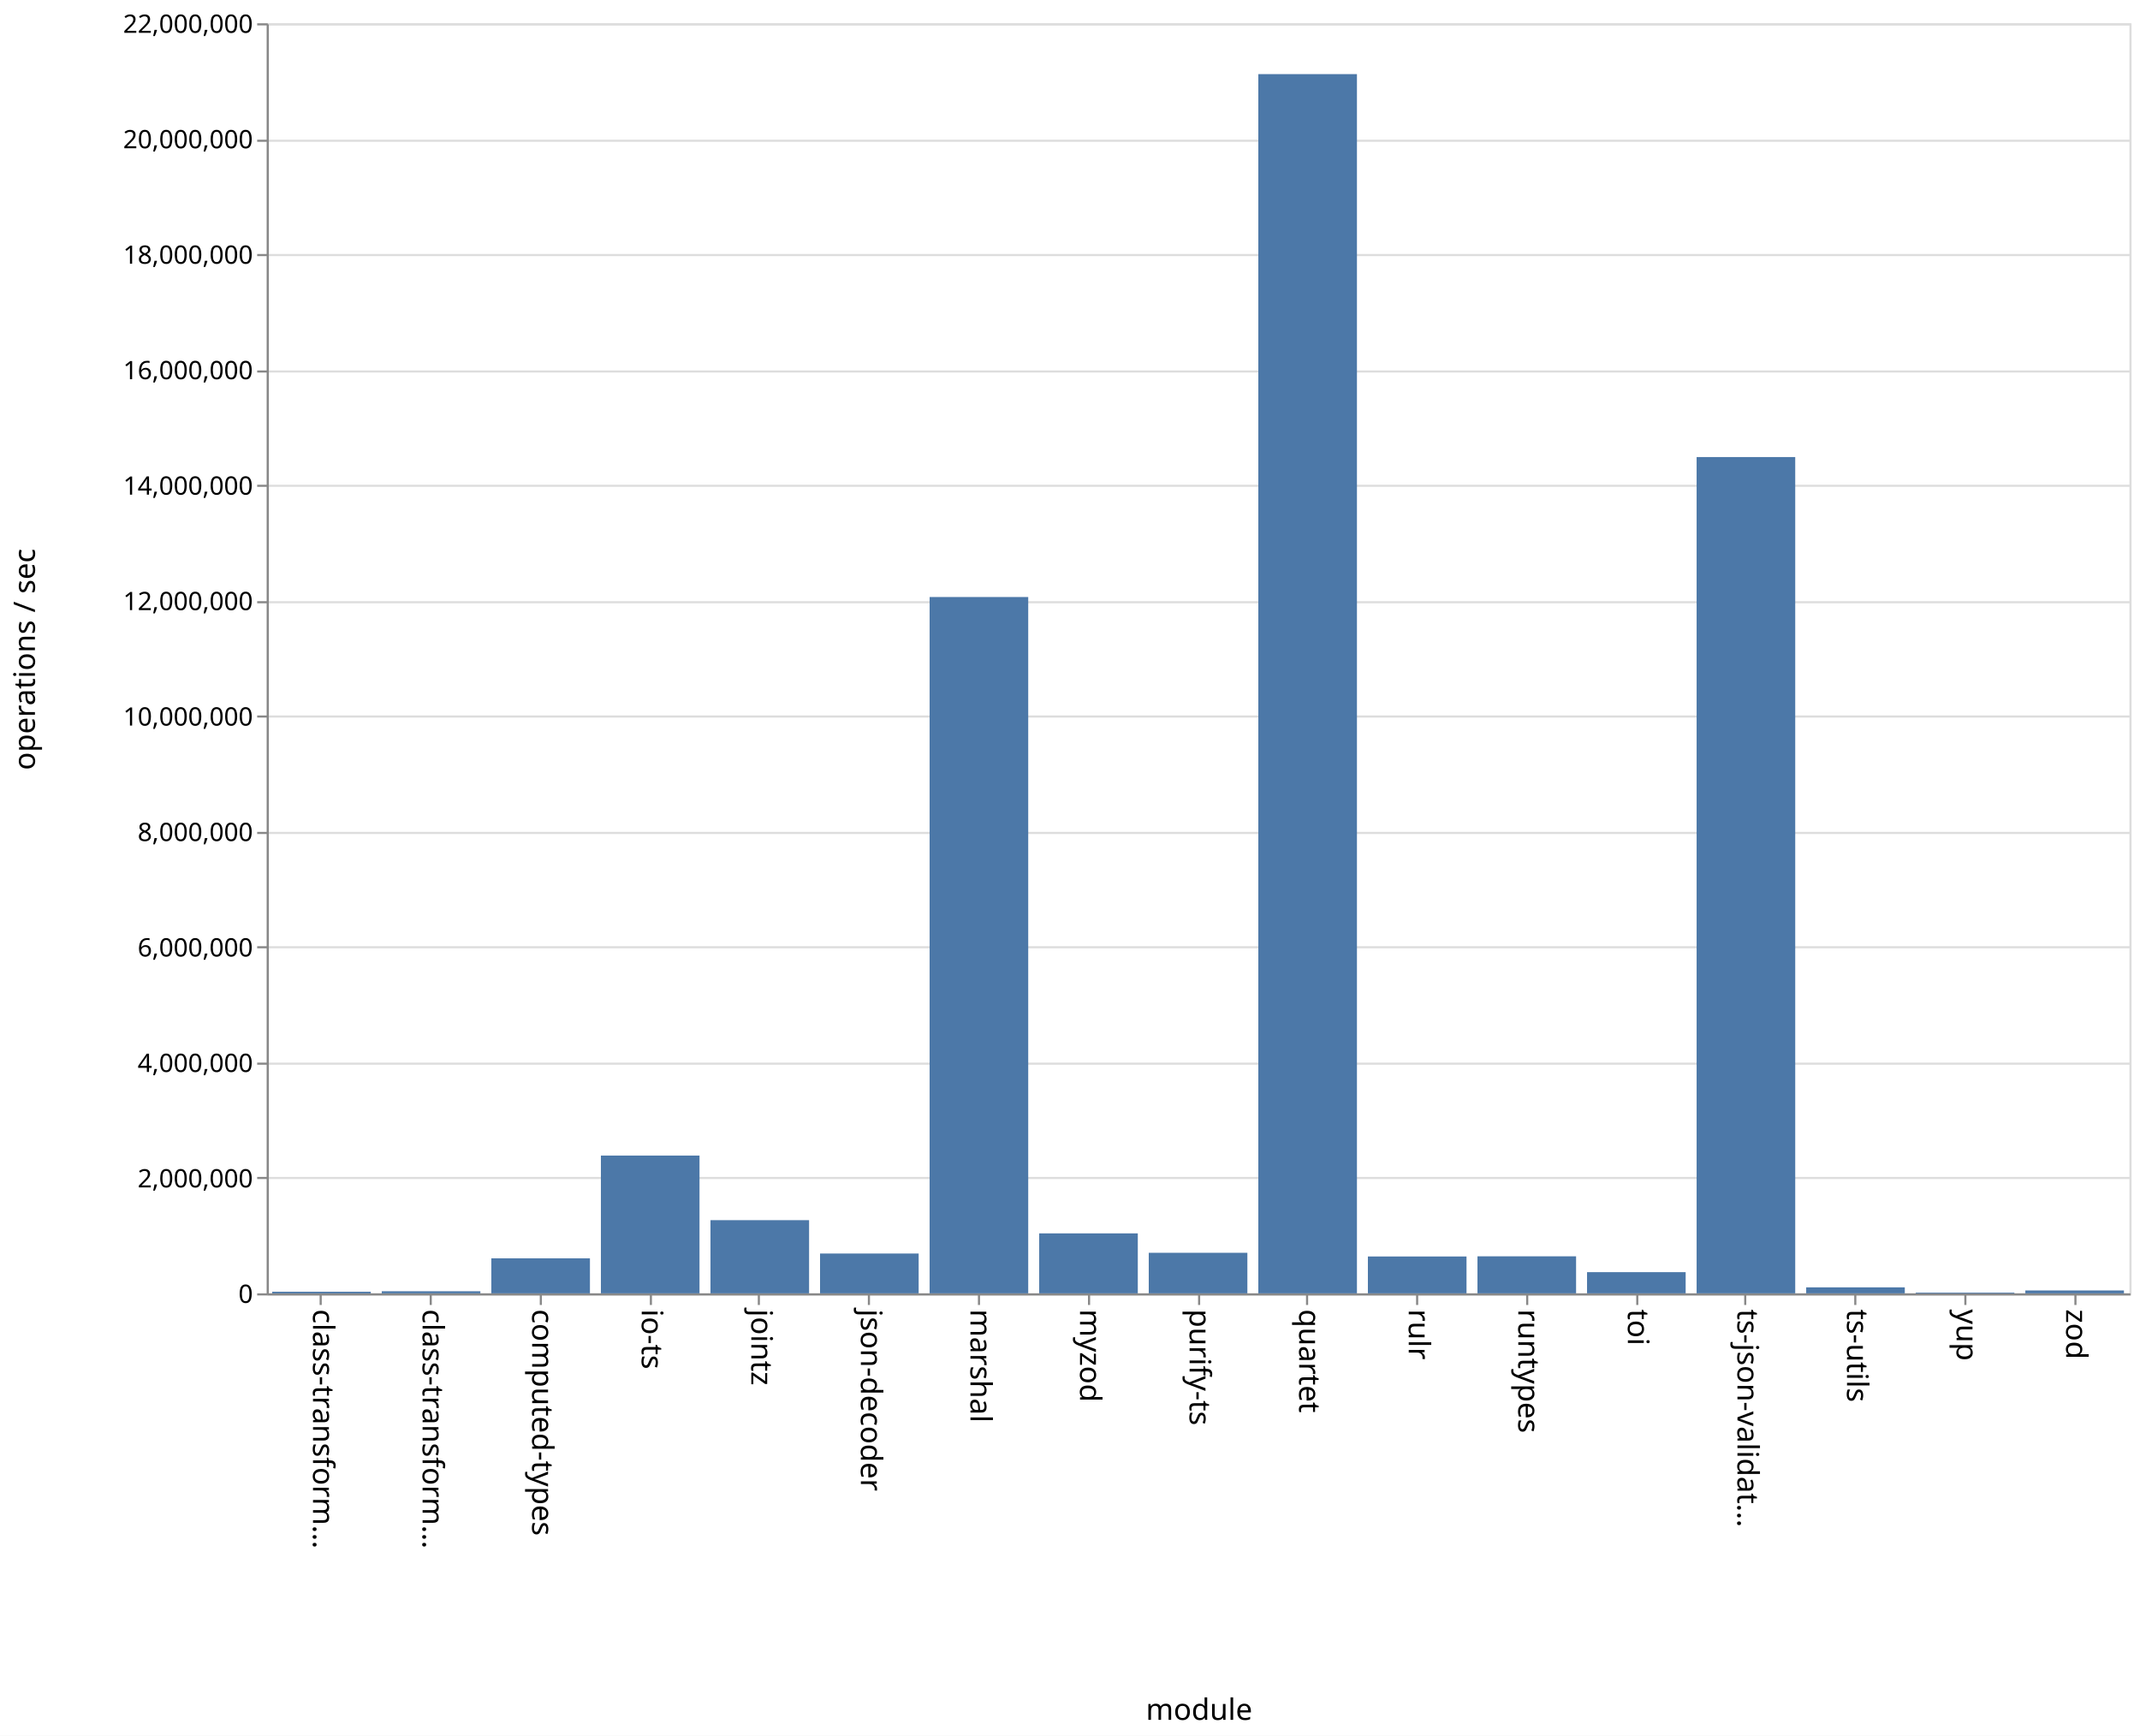
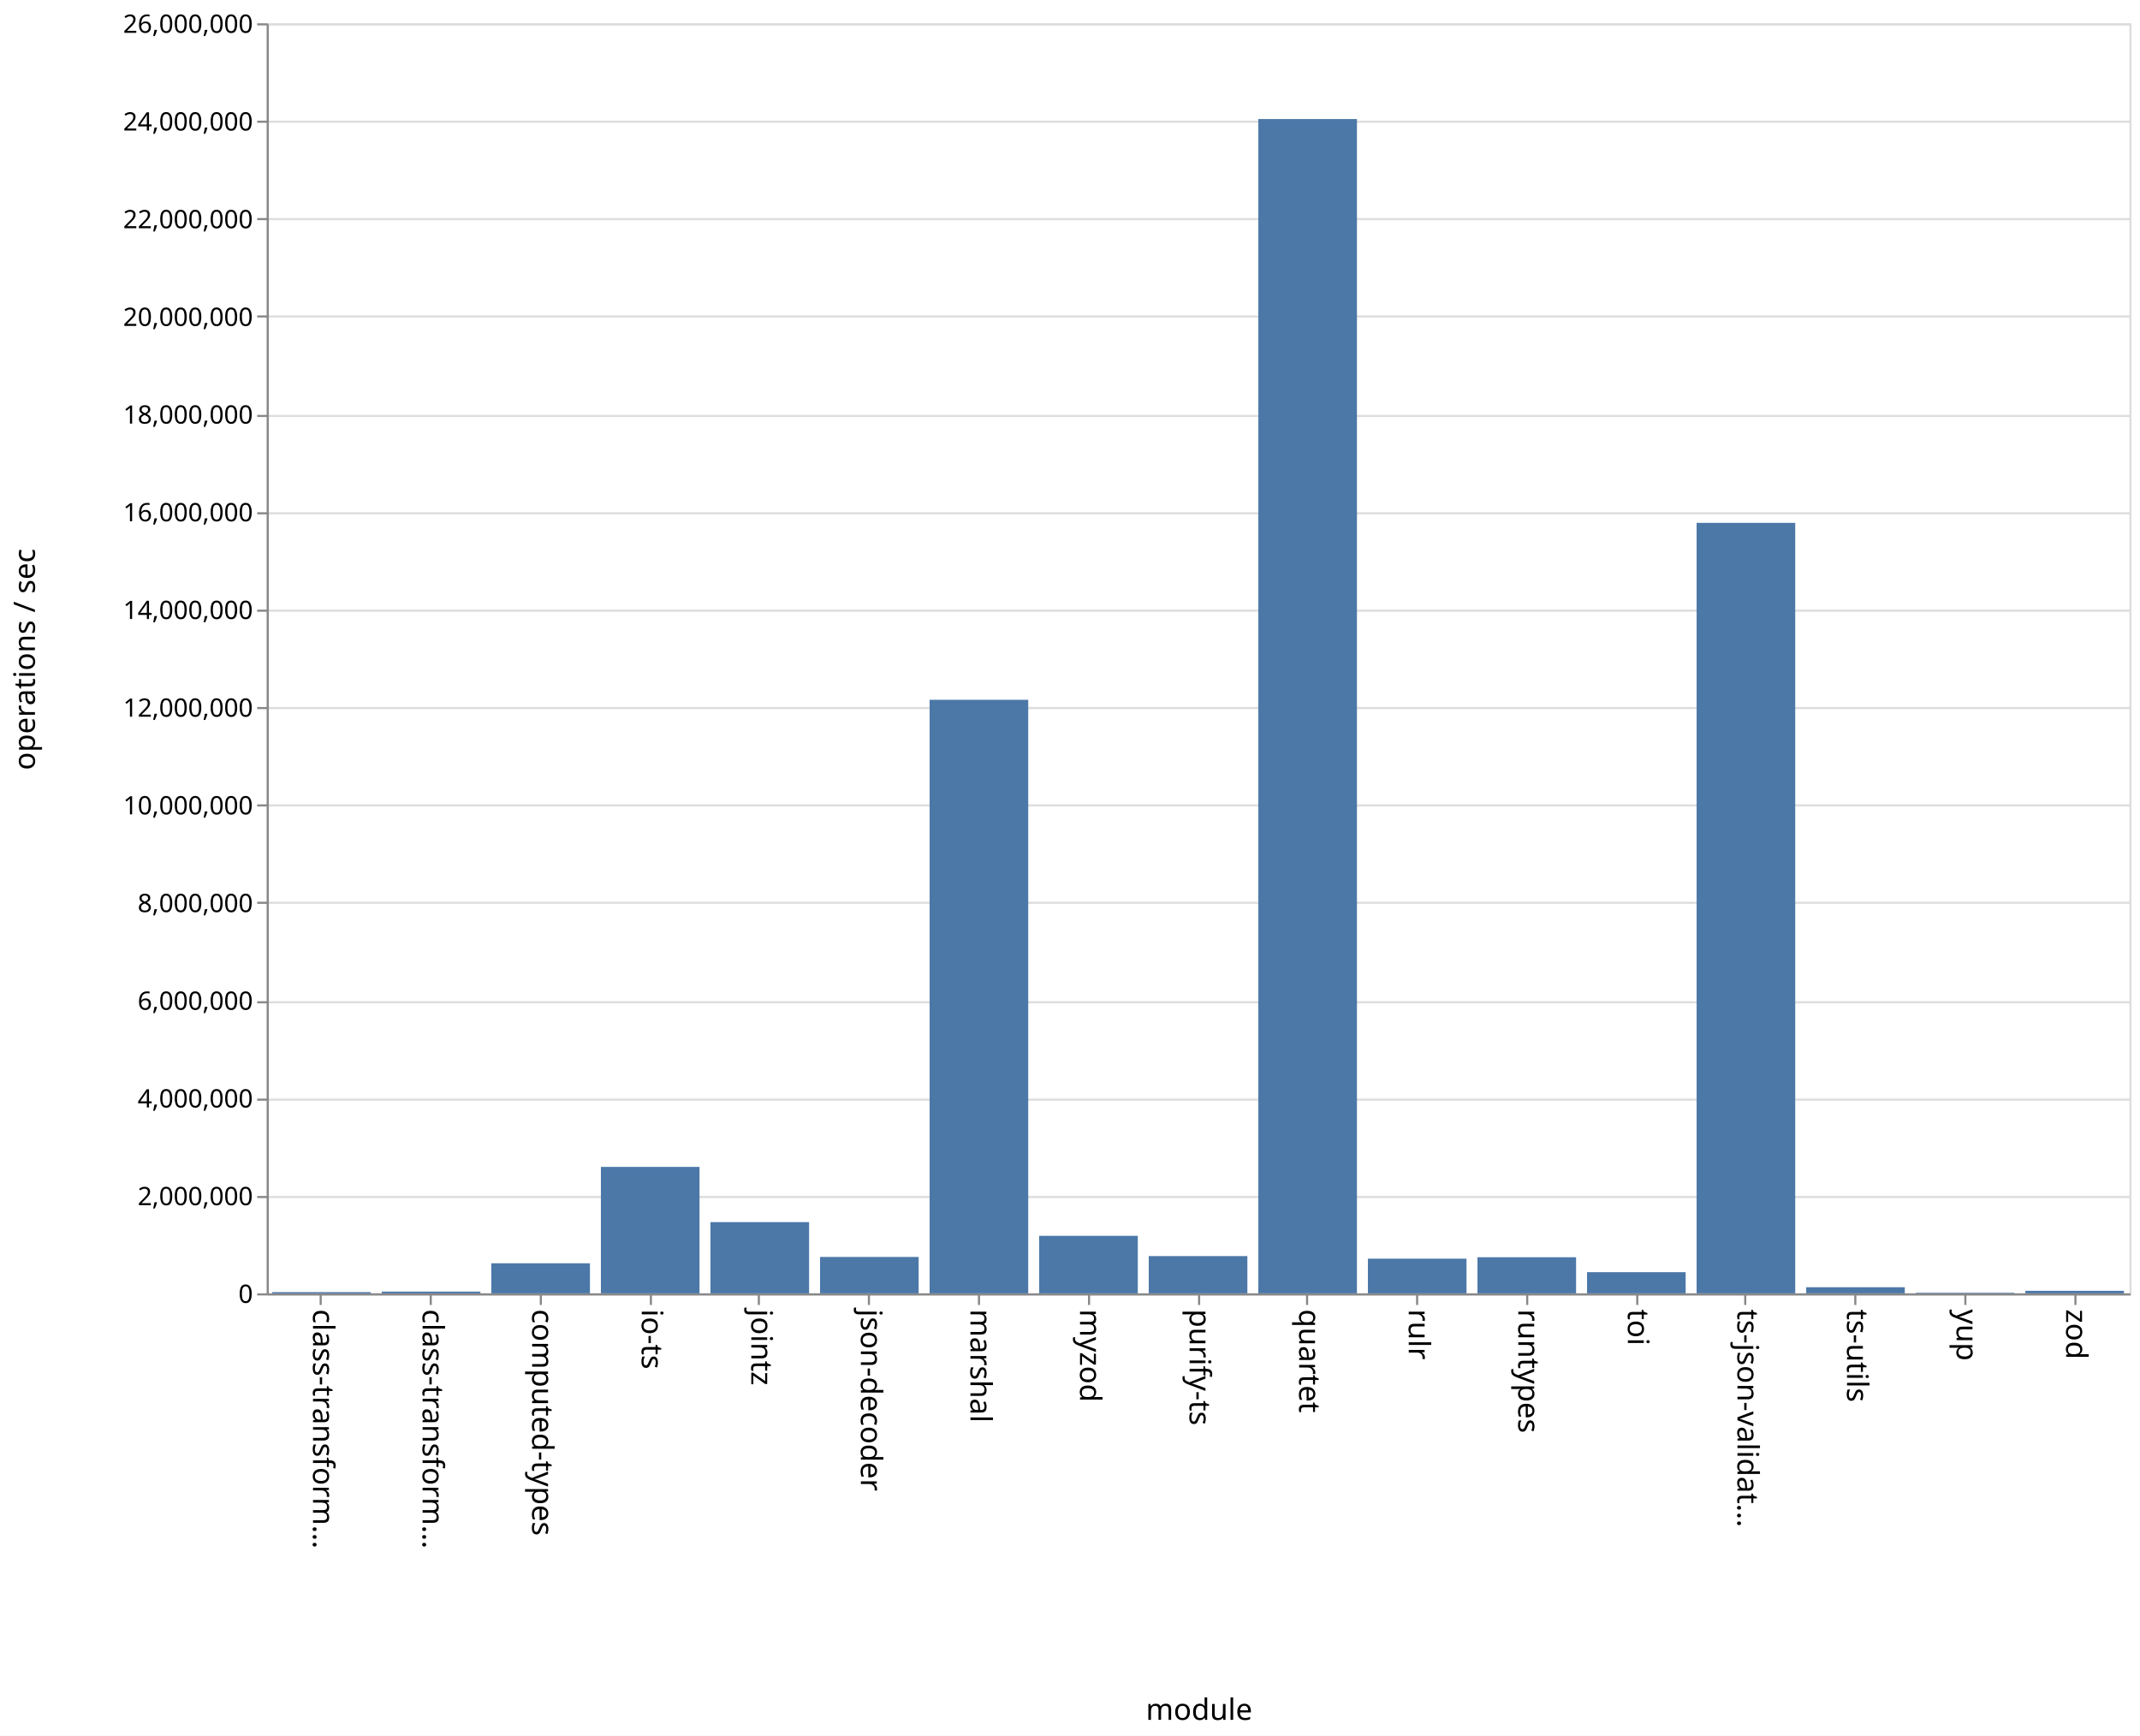
<svg xmlns="http://www.w3.org/2000/svg" class="marks" width="1011" height="820">
  <path fill="#fff" d="M0 0h1011v820H0z" />
  <g class="mark-group role-frame root" aria-roledescription="group mark container" fill="none" stroke-miterlimit="10">
    <path class="background" aria-hidden="true" d="M126.5 11.5h880v600h-880z" stroke="#ddd" />
    <g class="mark-group role-axis" aria-hidden="true">
      <path class="background" aria-hidden="true" d="M126.5 11.5z" pointer-events="none" />
      <g class="mark-rule role-axis-grid" pointer-events="none" stroke="#ddd">
-         <path d="M126.5 611.5h880M126.5 556.5h880M126.5 502.5h880M126.5 447.5h880M126.5 393.5h880M126.5 338.5h880M126.5 284.5h880M126.5 229.5h880M126.5 175.5h880M126.5 120.5h880M126.5 66.5h880M126.5 11.5h880" />
+         <path d="M126.5 611.5h880M126.5 565.5h880M126.5 519.5h880M126.5 473.5h880M126.5 426.5h880M126.5 380.5h880M126.5 334.5h880M126.5 288.5h880M126.5 242.5h880M126.5 196.5h880M126.5 149.5h880M126.5 103.5h880M126.5 57.5h880M126.5 11.5h880" />
      </g>
    </g>
    <g class="mark-group role-axis" aria-roledescription="axis" aria-label="X-axis titled 'module' for a discrete scale with 17 values: class-transformer-validator-async, class-transformer-validator-sync, computed-types, io-ts, jointz, ending with zod">
      <path class="background" aria-hidden="true" d="M126.5 611.5z" pointer-events="none" />
      <g class="mark-rule role-axis-tick" pointer-events="none" stroke="#888">
        <path d="M151.5 611.5v5M203.5 611.5v5M255.5 611.5v5M307.5 611.5v5M358.5 611.5v5M410.5 611.5v5M462.5 611.5v5M514.5 611.5v5M566.5 611.5v5M617.5 611.5v5M669.5 611.5v5M721.5 611.5v5M773.5 611.5v5M824.5 611.5v5M876.5 611.5v5M928.5 611.5v5M980.5 611.5v5" />
      </g>
      <g class="mark-text role-axis-label" pointer-events="none" font-family="sans-serif" font-size="14" fill="#000">
        <text transform="rotate(90 -235.309 383.191)">
                    class-transform…
                </text>
        <text transform="rotate(90 -209.426 409.074)">
                    class-transform…
                </text>
        <text transform="rotate(90 -183.544 434.956)">
                    computed-types
                </text>
        <text transform="rotate(90 -157.662 460.838)">
                    io-ts
                </text>
        <text transform="rotate(90 -131.78 486.72)">
                    jointz
                </text>
        <text transform="rotate(90 -105.897 512.603)">
                    json-decoder
                </text>
        <text transform="rotate(90 -80.015 538.485)">
                    marshal
                </text>
        <text transform="rotate(90 -54.132 564.368)">
                    myzod
                </text>
        <text transform="rotate(90 -28.25 590.25)">
                    purify-ts
                </text>
        <text transform="rotate(90 -2.368 616.132)">
                    quartet
                </text>
        <text transform="rotate(90 23.515 642.015)">
                    rulr
                </text>
        <text transform="rotate(90 49.397 667.897)">
                    runtypes
                </text>
        <text transform="rotate(90 75.28 693.78)">
                    toi
                </text>
        <text transform="rotate(90 101.162 719.662)">
                    ts-json-validat…
                </text>
        <text transform="rotate(90 127.044 745.544)">
                    ts-utils
                </text>
        <text transform="rotate(90 152.926 771.426)">
                    yup
                </text>
        <text transform="rotate(90 178.809 797.309)">
                    zod
                </text>
      </g>
      <path stroke="#888" d="M126.5 611.5h880" pointer-events="none" />
      <text text-anchor="middle" transform="translate(566.5 812.5)" font-family="sans-serif" font-size="14" fill="#000" pointer-events="none">
                module
            </text>
    </g>
-     <g class="mark-group role-axis" aria-roledescription="axis" aria-label="Y-axis titled 'operations / sec' for a linear scale with values from 0 to 22,000,000">
+     <g class="mark-group role-axis" aria-roledescription="axis" aria-label="Y-axis titled 'operations / sec' for a linear scale with values from 0 to 26,000,000">
      <path class="background" aria-hidden="true" d="M126.5 11.5z" pointer-events="none" />
      <g class="mark-rule role-axis-tick" pointer-events="none" stroke="#888">
-         <path d="M126.5 611.5h-5M126.5 556.5h-5M126.5 502.5h-5M126.5 447.5h-5M126.5 393.5h-5M126.5 338.5h-5M126.5 284.5h-5M126.5 229.5h-5M126.5 175.5h-5M126.5 120.5h-5M126.5 66.5h-5M126.5 11.5h-5" />
+         <path d="M126.5 611.5h-5M126.5 565.5h-5M126.5 519.5h-5M126.5 473.5h-5M126.5 426.5h-5M126.5 380.5h-5M126.5 334.5h-5M126.5 288.5h-5M126.5 242.5h-5M126.5 196.5h-5M126.5 149.5h-5M126.5 103.5h-5M126.5 57.5h-5M126.5 11.5h-5" />
      </g>
      <g class="mark-text role-axis-label" pointer-events="none" text-anchor="end" font-family="sans-serif" font-size="12" fill="#000">
        <text transform="translate(119.5 615.5)">
                    0
                </text>
-         <text transform="translate(119.5 560.955)">
+         <text transform="translate(119.5 569.346)">
                    2,000,000
                </text>
-         <text transform="translate(119.5 506.41)">
+         <text transform="translate(119.5 523.192)">
                    4,000,000
                </text>
-         <text transform="translate(119.5 451.864)">
+         <text transform="translate(119.5 477.038)">
                    6,000,000
                </text>
-         <text transform="translate(119.5 397.318)">
+         <text transform="translate(119.5 430.885)">
                    8,000,000
                </text>
-         <text transform="translate(119.5 342.773)">
+         <text transform="translate(119.5 384.73)">
                    10,000,000
                </text>
-         <text transform="translate(119.5 288.227)">
+         <text transform="translate(119.5 338.577)">
                    12,000,000
                </text>
-         <text transform="translate(119.5 233.682)">
+         <text transform="translate(119.5 292.423)">
                    14,000,000
                </text>
-         <text transform="translate(119.5 179.136)">
+         <text transform="translate(119.5 246.27)">
                    16,000,000
                </text>
-         <text transform="translate(119.5 124.59)">
+         <text transform="translate(119.5 200.115)">
                    18,000,000
                </text>
-         <text transform="translate(119.5 70.045)">
+         <text transform="translate(119.5 153.962)">
                    20,000,000
                </text>
+         <text transform="translate(119.5 107.808)">
+                     22,000,000
+                 </text>
+         <text transform="translate(119.5 61.654)">
+                     24,000,000
+                 </text>
        <text transform="translate(119.5 15.5)">
-                     22,000,000
+                     26,000,000
                </text>
      </g>
      <path stroke="#888" d="M126.5 611.5v-600" pointer-events="none" />
      <text text-anchor="middle" transform="rotate(-90 164 147.5)" font-family="sans-serif" font-size="14" fill="#000" pointer-events="none">
                operations / sec
            </text>
    </g>
    <g class="mark-rect role-mark marks" aria-roledescription="rect mark container" fill="#4c78a8">
-       <path aria-label="operations / sec: 27775; module: class-transformer-validator-async" aria-roledescription="bar" d="M128.588 610.242h46.588V611h-46.588z" />
-       <path aria-label="operations / sec: 36081; module: class-transformer-validator-sync" aria-roledescription="bar" d="M180.353 610.016h46.588V611h-46.588z" />
-       <path aria-label="operations / sec: 606535; module: computed-types" aria-roledescription="bar" d="M232.118 594.458h46.588V611h-46.588z" />
-       <path aria-label="operations / sec: 2386633; module: io-ts" aria-roledescription="bar" d="M283.882 545.91h46.589V611h-46.589z" />
-       <path aria-label="operations / sec: 1267553; module: jointz" aria-roledescription="bar" d="M335.647 576.43h46.588V611h-46.588z" />
-       <path aria-label="operations / sec: 689698; module: json-decoder" aria-roledescription="bar" d="M387.412 592.19H434V611h-46.588z" />
-       <path aria-label="operations / sec: 12061587; module: marshal" aria-roledescription="bar" d="M439.176 282.048h46.589V611h-46.589z" />
-       <path aria-label="operations / sec: 1038642; module: myzod" aria-roledescription="bar" d="M490.941 582.673h46.588V611h-46.588z" />
-       <path aria-label="operations / sec: 702421; module: purify-ts" aria-roledescription="bar" d="M542.706 591.843h46.588V611h-46.588z" />
-       <path aria-label="operations / sec: 21119360; module: quartet" aria-roledescription="bar" d="M594.47 35.017h46.589V611H594.47z" />
-       <path aria-label="operations / sec: 638556; module: rulr" aria-roledescription="bar" d="M646.235 593.585h46.589V611h-46.589z" />
-       <path aria-label="operations / sec: 641452; module: runtypes" aria-roledescription="bar" d="M698 593.506h46.588V611H698z" />
-       <path aria-label="operations / sec: 366992; module: toi" aria-roledescription="bar" d="M749.765 600.991h46.588V611h-46.588z" />
-       <path aria-label="operations / sec: 14486596; module: ts-json-validator" aria-roledescription="bar" d="M801.53 215.911h46.588V611h-46.589z" />
-       <path aria-label="operations / sec: 103596; module: ts-utils" aria-roledescription="bar" d="M853.294 608.175h46.588V611h-46.588z" />
-       <path aria-label="operations / sec: 12987; module: yup" aria-roledescription="bar" d="M905.059 610.646h46.588V611H905.06z" />
-       <path aria-label="operations / sec: 49820; module: zod" aria-roledescription="bar" d="M956.824 609.641h46.588V611h-46.588z" />
+       <path aria-label="operations / sec: 25353; module: class-transformer-validator-async" aria-roledescription="bar" d="M128.588 610.415h46.588V611h-46.588z" />
+       <path aria-label="operations / sec: 35787; module: class-transformer-validator-sync" aria-roledescription="bar" d="M180.353 610.174h46.588V611h-46.588z" />
+       <path aria-label="operations / sec: 615363; module: computed-types" aria-roledescription="bar" d="M232.118 596.8h46.588V611h-46.588z" />
+       <path aria-label="operations / sec: 2588553; module: io-ts" aria-roledescription="bar" d="M283.882 551.264h46.589V611h-46.589z" />
+       <path aria-label="operations / sec: 1457864; module: jointz" aria-roledescription="bar" d="M335.647 577.357h46.588V611h-46.588z" />
+       <path aria-label="operations / sec: 744876; module: json-decoder" aria-roledescription="bar" d="M387.412 593.81H434V611h-46.588z" />
+       <path aria-label="operations / sec: 12150837; module: marshal" aria-roledescription="bar" d="M439.176 330.596h46.589V611h-46.589z" />
+       <path aria-label="operations / sec: 1177362; module: myzod" aria-roledescription="bar" d="M490.941 583.83h46.588V611h-46.588z" />
+       <path aria-label="operations / sec: 762940; module: purify-ts" aria-roledescription="bar" d="M542.706 593.394h46.588V611h-46.588z" />
+       <path aria-label="operations / sec: 24039735; module: quartet" aria-roledescription="bar" d="M594.47 56.237h46.589V611H594.47z" />
+       <path aria-label="operations / sec: 710034; module: rulr" aria-roledescription="bar" d="M646.235 594.615h46.589V611h-46.589z" />
+       <path aria-label="operations / sec: 739092; module: runtypes" aria-roledescription="bar" d="M698 593.944h46.588V611H698z" />
+       <path aria-label="operations / sec: 433220; module: toi" aria-roledescription="bar" d="M749.765 601.003h46.588V611h-46.588z" />
+       <path aria-label="operations / sec: 15773067; module: ts-json-validator" aria-roledescription="bar" d="M801.53 247.006h46.588V611h-46.589z" />
+       <path aria-label="operations / sec: 125160; module: ts-utils" aria-roledescription="bar" d="M853.294 608.112h46.588V611h-46.588z" />
+       <path aria-label="operations / sec: 12459; module: yup" aria-roledescription="bar" d="M905.059 610.712h46.588V611H905.06z" />
+       <path aria-label="operations / sec: 51805; module: zod" aria-roledescription="bar" d="M956.824 609.805h46.588V611h-46.588z" />
    </g>
  </g>
</svg>
